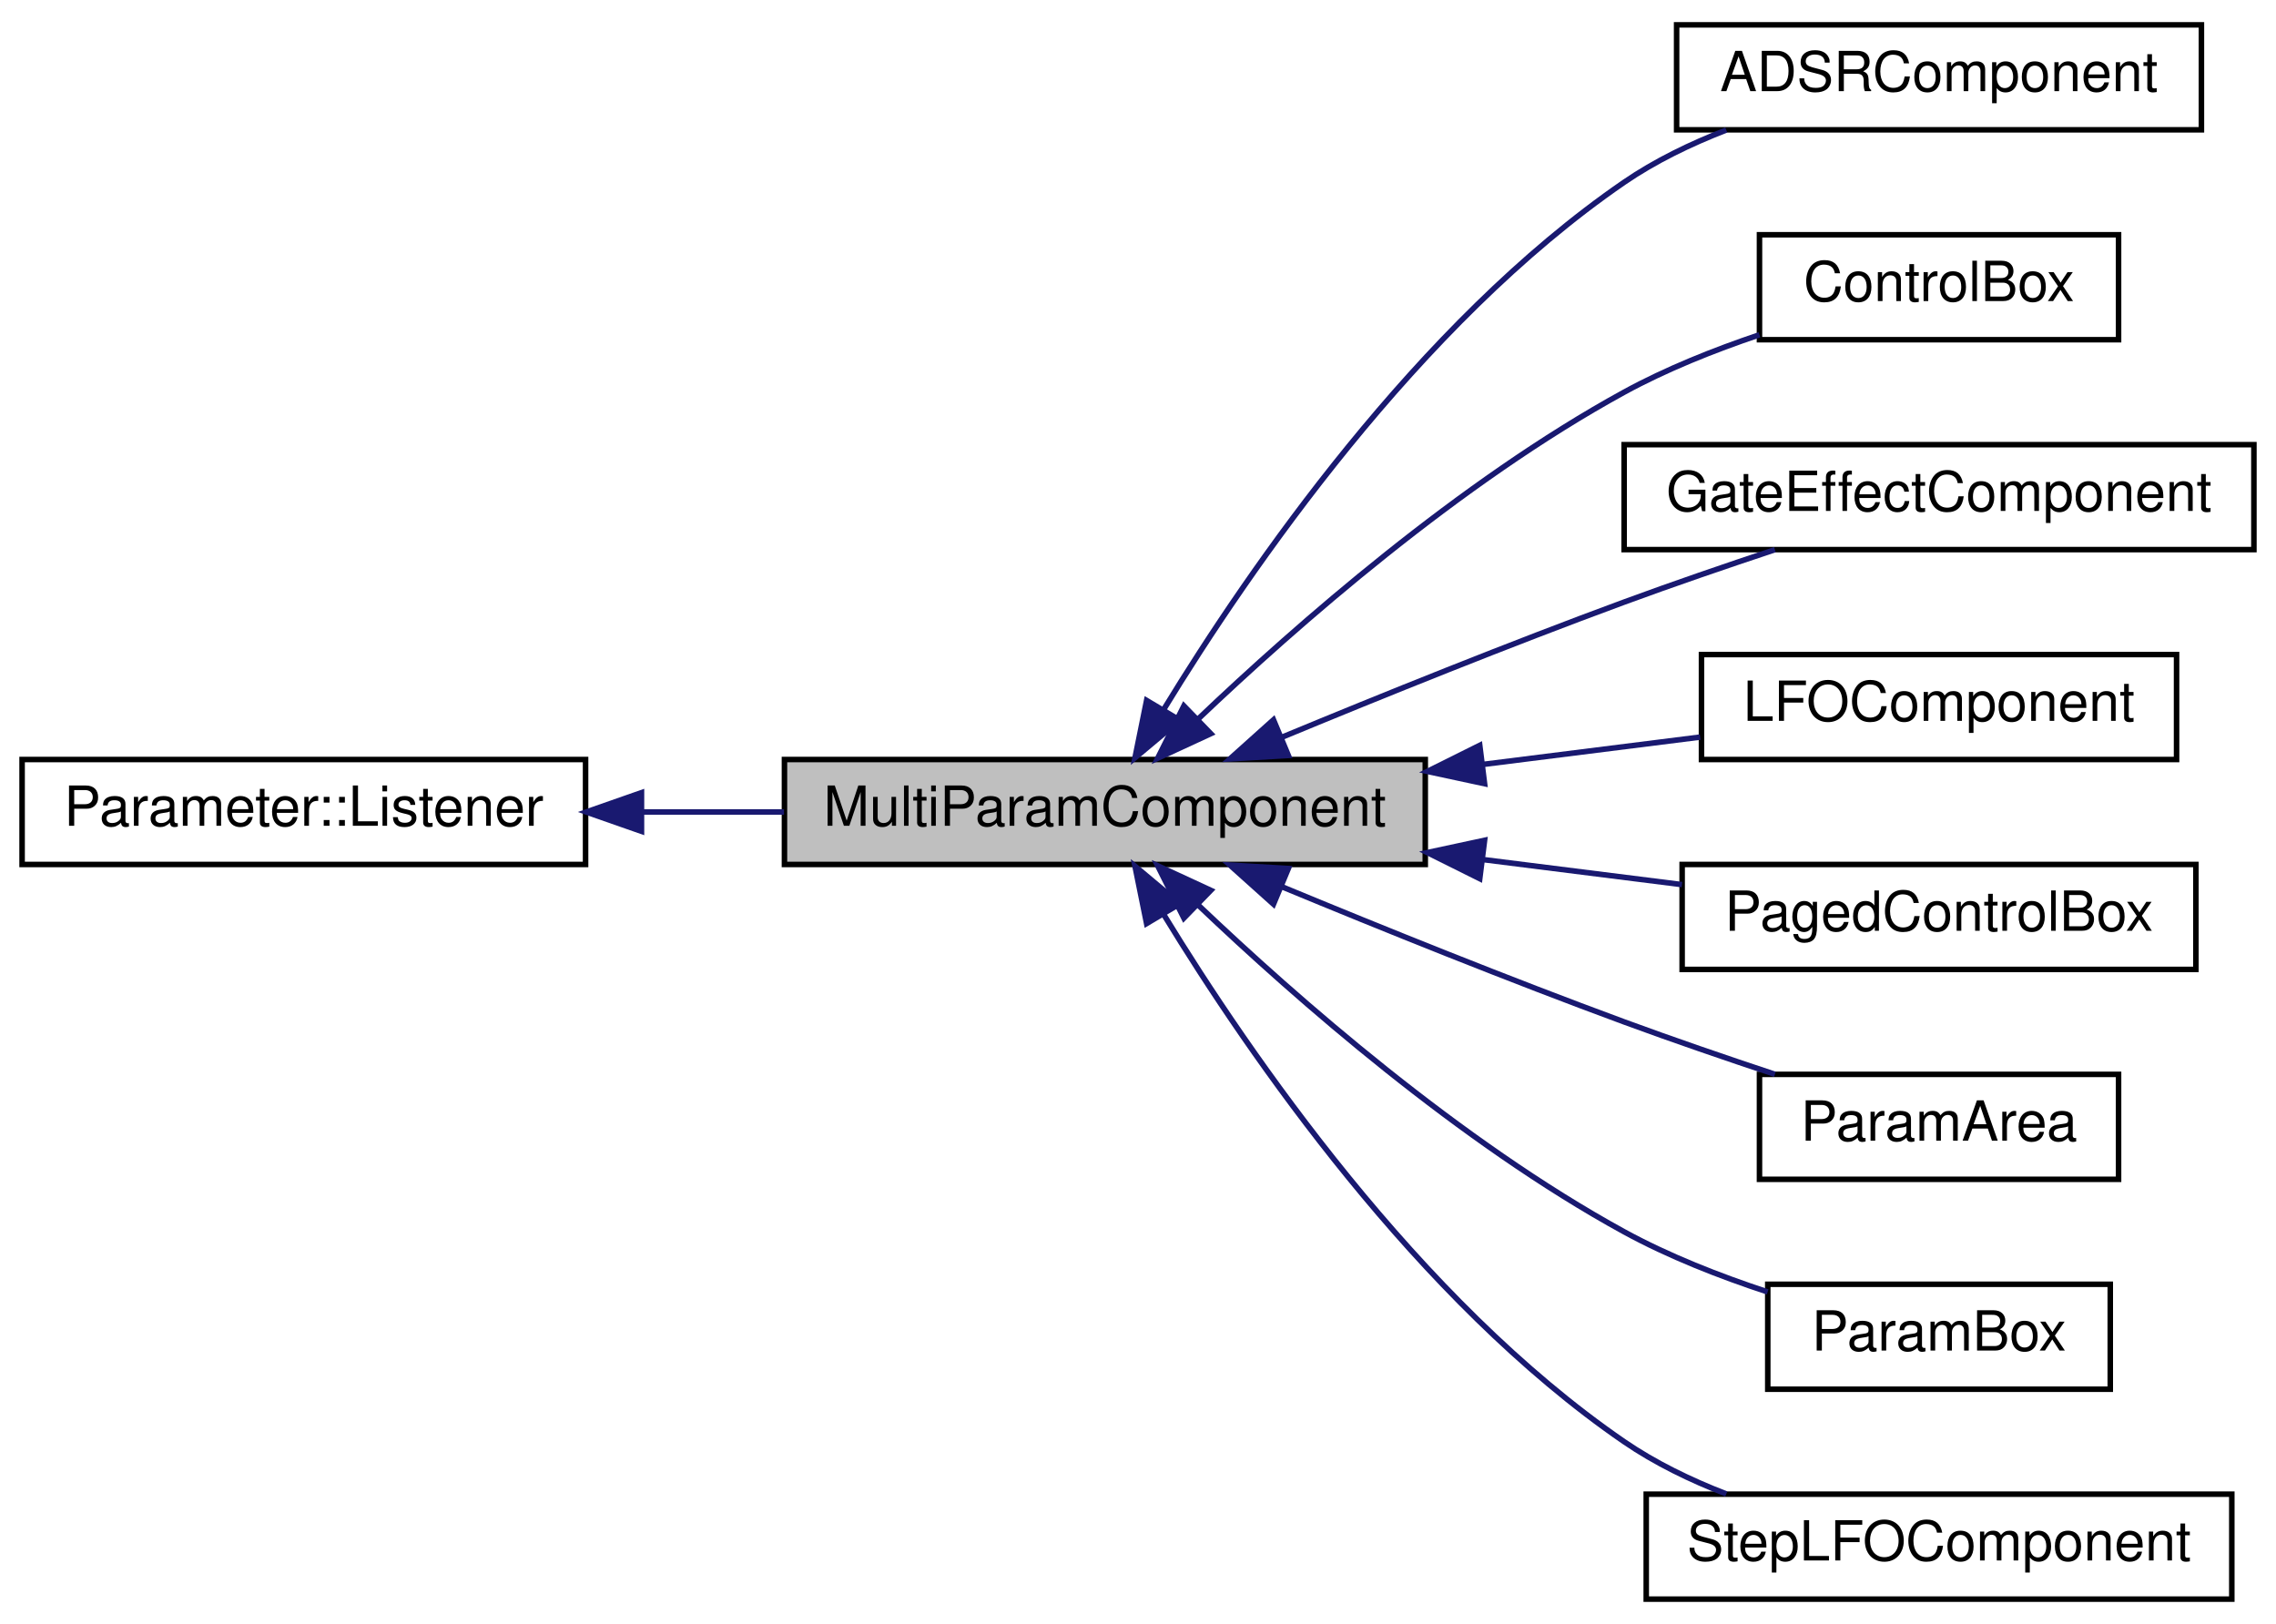
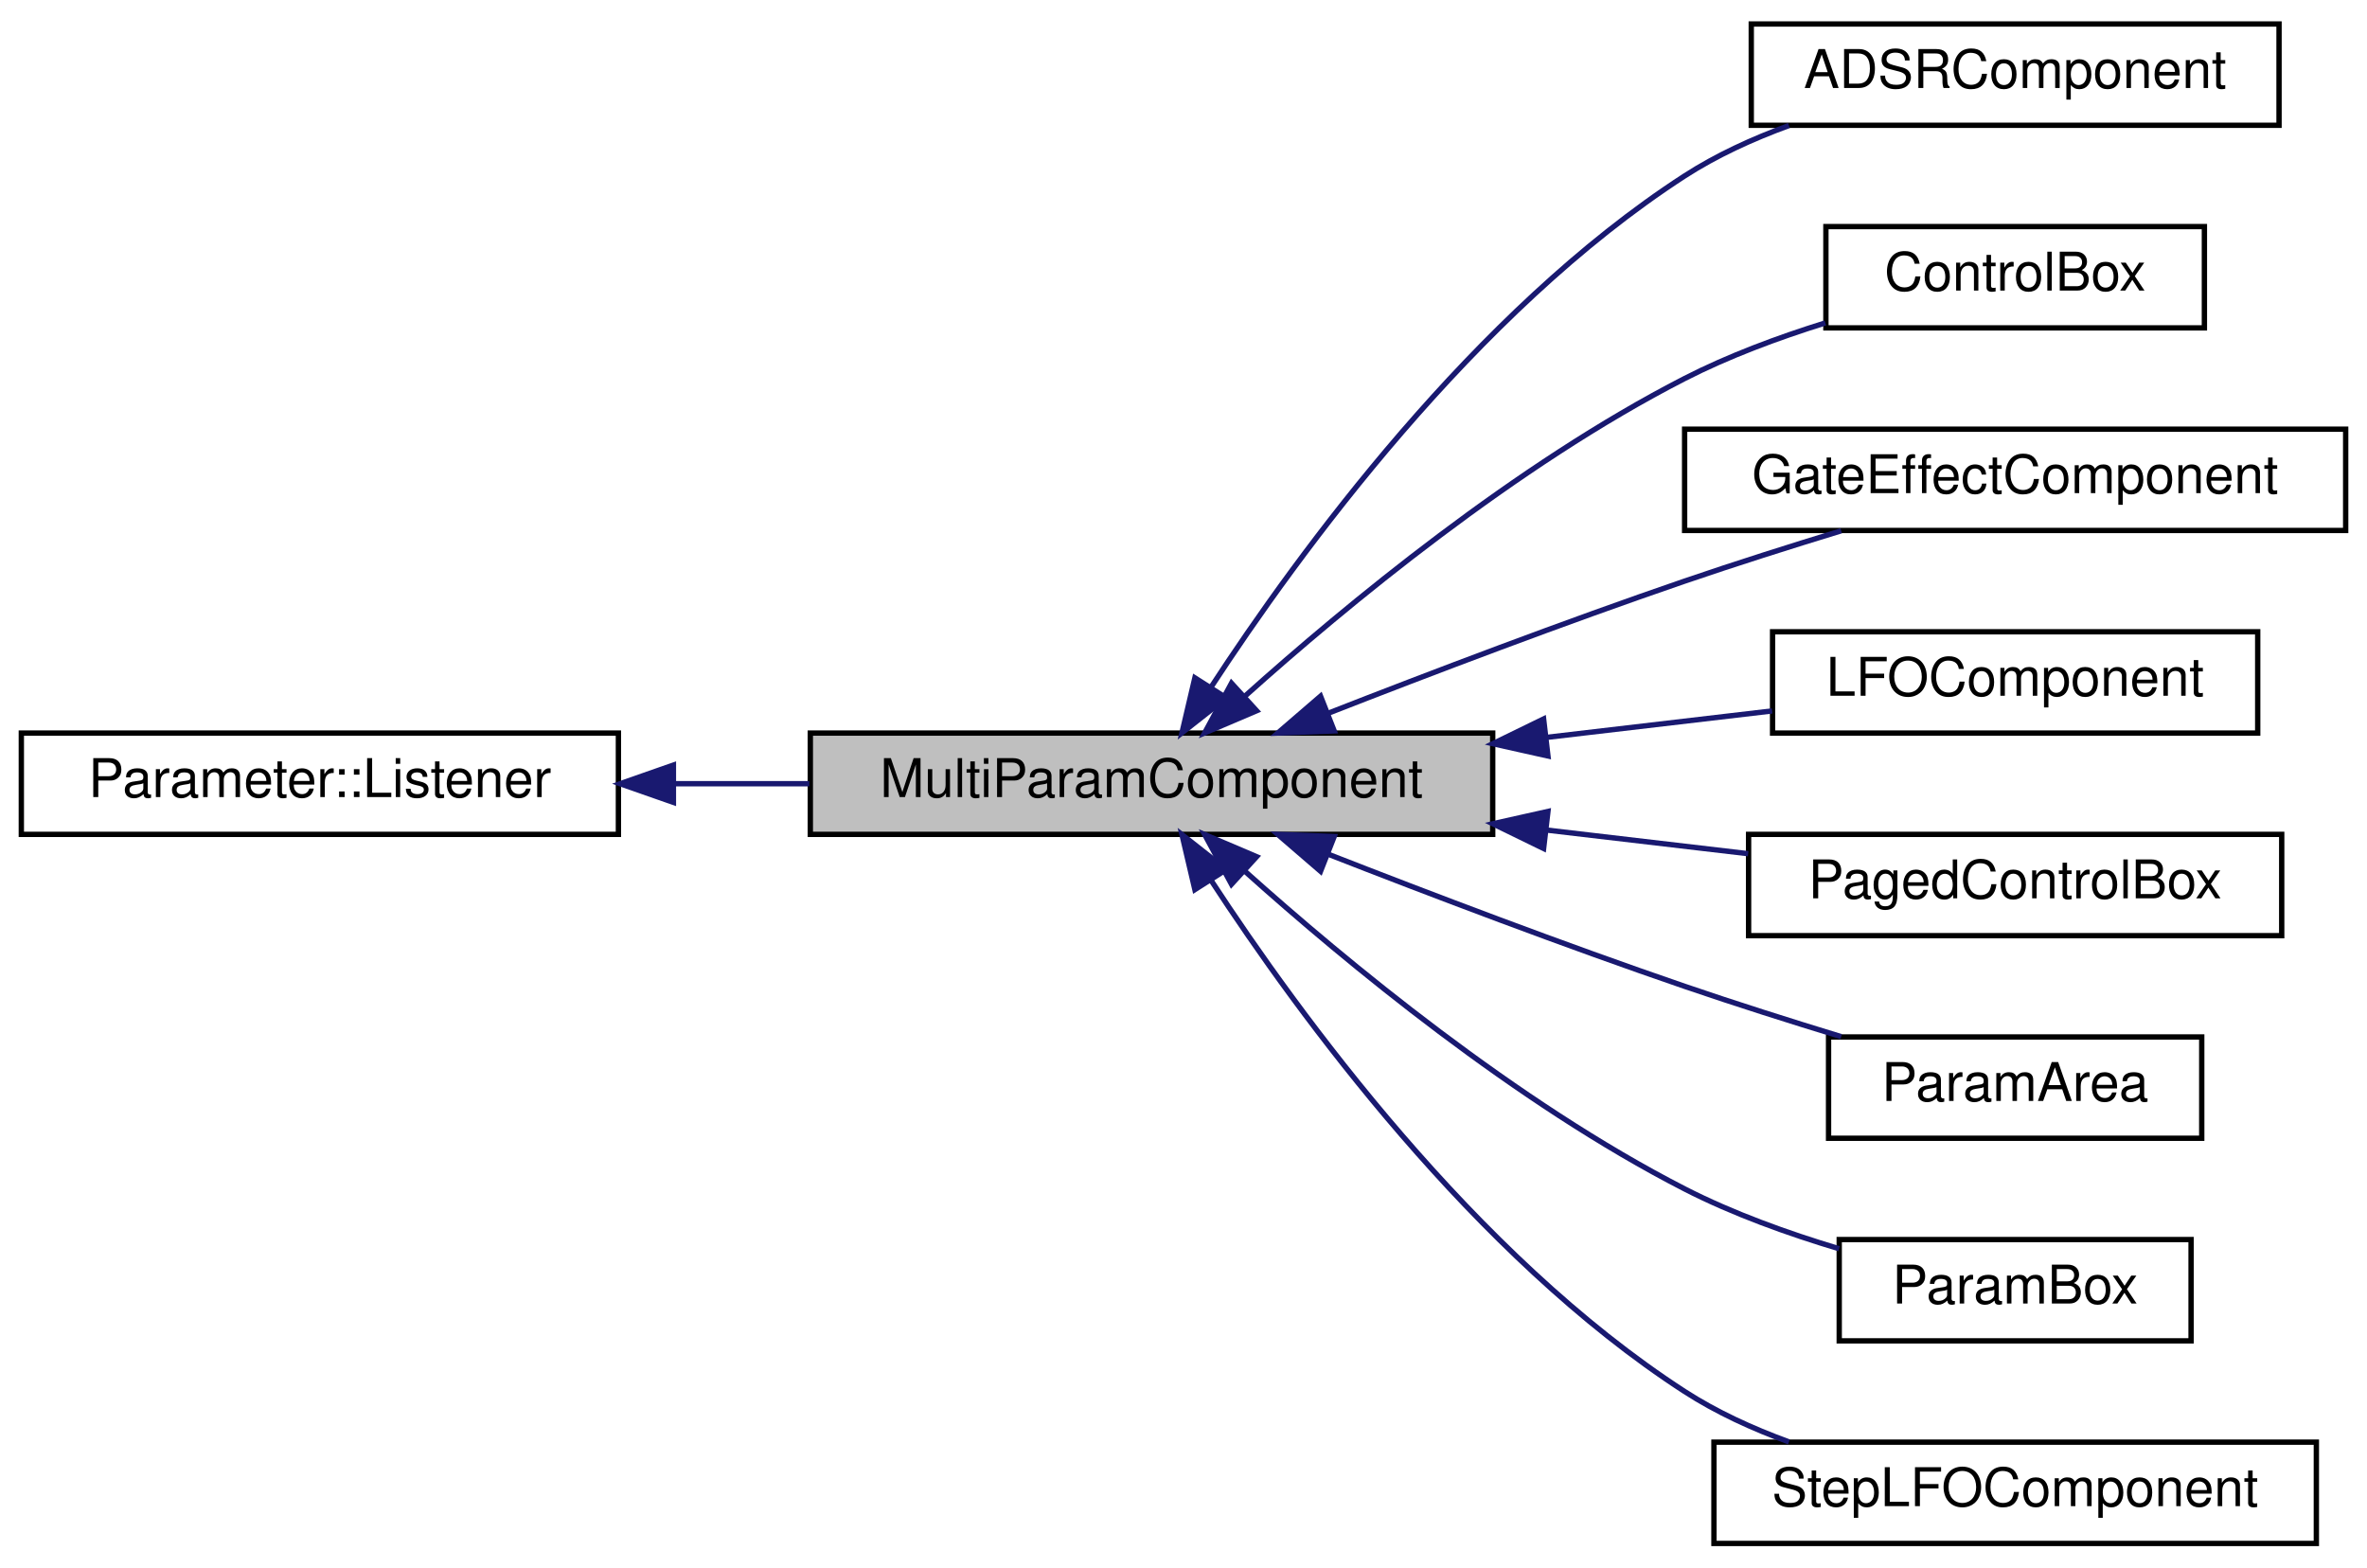
- <svg xmlns="http://www.w3.org/2000/svg" xmlns:xlink="http://www.w3.org/1999/xlink" width="412pt" height="294pt" viewBox="0.00 0.00 412.00 294.00">
+ <svg xmlns="http://www.w3.org/2000/svg" xmlns:xlink="http://www.w3.org/1999/xlink" width="444pt" height="294pt" viewBox="0.00 0.00 444.00 294.00">
  <g id="graph0" class="graph" transform="scale(1 1) rotate(0) translate(4 290)">
    <g id="node1" class="node">
-       <polygon fill="#bfbfbf" stroke="#000000" points="138,-133.5 138,-152.5 254,-152.5 254,-133.5 138,-133.5" />
-       <text text-anchor="middle" x="196" y="-140.5" font-family="Helvetica,sans-Serif" font-size="10.00" fill="#000000">MultiParamComponent</text>
+       <polygon fill="#bfbfbf" stroke="#000000" points="148,-133.5 148,-152.5 276,-152.5 276,-133.5 148,-133.5" />
+       <text text-anchor="middle" x="212" y="-140.5" font-family="Helvetica,sans-Serif" font-size="10.00" fill="#000000">MultiParamComponent</text>
    </g>
    <g id="node3" class="node">
      <g id="a_node3">
        <a xlink:href="classADSRComponent.html" target="_top" xlink:title="Component for adjuting ADSR curves. ">
-           <polygon fill="none" stroke="#000000" points="299.5,-266.5 299.5,-285.5 394.5,-285.5 394.5,-266.5 299.5,-266.5" />
-           <text text-anchor="middle" x="347" y="-273.5" font-family="Helvetica,sans-Serif" font-size="10.00" fill="#000000">ADSRComponent</text>
+           <polygon fill="none" stroke="#000000" points="324.5,-266.5 324.5,-285.5 423.5,-285.5 423.5,-266.5 324.5,-266.5" />
+           <text text-anchor="middle" x="374" y="-273.5" font-family="Helvetica,sans-Serif" font-size="10.00" fill="#000000">ADSRComponent</text>
        </a>
      </g>
    </g>
    <g id="edge2" class="edge">
-       <path fill="none" stroke="#191970" d="M206.749,-161.715C222.111,-186.866 252.657,-231.37 290,-257 295.59,-260.837 302.016,-263.95 308.493,-266.46" />
-       <polygon fill="#191970" stroke="#191970" points="209.574,-159.617 201.454,-152.811 203.557,-163.195 209.574,-159.617" />
+       <path fill="none" stroke="#191970" d="M223.17,-161.115C239.589,-186.261 272.598,-231.519 312,-257 317.956,-260.851 324.735,-263.958 331.572,-266.453" />
+       <polygon fill="#191970" stroke="#191970" points="226.036,-159.099 217.711,-152.546 220.132,-162.86 226.036,-159.099" />
    </g>
    <g id="node4" class="node">
      <g id="a_node4">
        <a xlink:href="classControlBox.html" target="_top" xlink:title="A box for holding controls on a grid. ">
-           <polygon fill="none" stroke="#000000" points="314.5,-228.5 314.5,-247.5 379.5,-247.5 379.5,-228.5 314.5,-228.5" />
-           <text text-anchor="middle" x="347" y="-235.5" font-family="Helvetica,sans-Serif" font-size="10.00" fill="#000000">ControlBox</text>
+           <polygon fill="none" stroke="#000000" points="338.5,-228.5 338.5,-247.5 409.5,-247.5 409.5,-228.5 338.5,-228.5" />
+           <text text-anchor="middle" x="374" y="-235.5" font-family="Helvetica,sans-Serif" font-size="10.00" fill="#000000">ControlBox</text>
        </a>
      </g>
    </g>
    <g id="edge3" class="edge">
-       <path fill="none" stroke="#191970" d="M212.884,-159.834C230.715,-176.804 260.307,-202.747 290,-219 297.594,-223.157 306.256,-226.616 314.495,-229.392" />
-       <polygon fill="#191970" stroke="#191970" points="215.177,-157.183 205.561,-152.736 210.305,-162.209 215.177,-157.183" />
+       <path fill="none" stroke="#191970" d="M229.517,-159.417C248.518,-176.444 280.389,-202.799 312,-219 320.215,-223.211 329.529,-226.673 338.394,-229.435" />
+       <polygon fill="#191970" stroke="#191970" points="231.716,-156.686 221.969,-152.534 227,-161.858 231.716,-156.686" />
    </g>
    <g id="node5" class="node">
      <g id="a_node5">
        <a xlink:href="classGateEffectComponent.html" target="_top" xlink:title="An editor for the gate effect pattern. ">
-           <polygon fill="none" stroke="#000000" points="290,-190.5 290,-209.5 404,-209.5 404,-190.5 290,-190.5" />
-           <text text-anchor="middle" x="347" y="-197.5" font-family="Helvetica,sans-Serif" font-size="10.00" fill="#000000">GateEffectComponent</text>
+           <polygon fill="none" stroke="#000000" points="312,-190.5 312,-209.5 436,-209.5 436,-190.5 312,-190.5" />
+           <text text-anchor="middle" x="374" y="-197.5" font-family="Helvetica,sans-Serif" font-size="10.00" fill="#000000">GateEffectComponent</text>
        </a>
      </g>
    </g>
    <g id="edge4" class="edge">
-       <path fill="none" stroke="#191970" d="M228.122,-156.564C246.195,-164.05 269.235,-173.35 290,-181 298.809,-184.245 308.469,-187.557 317.294,-190.487" />
-       <polygon fill="#191970" stroke="#191970" points="229.216,-153.228 218.639,-152.615 226.525,-159.69 229.216,-153.228" />
+       <path fill="none" stroke="#191970" d="M244.989,-156.161C264.387,-163.743 289.456,-173.272 312,-181 321.478,-184.249 331.86,-187.536 341.371,-190.441" />
+       <polygon fill="#191970" stroke="#191970" points="246.269,-152.904 235.682,-152.503 243.708,-159.419 246.269,-152.904" />
    </g>
    <g id="node6" class="node">
      <g id="a_node6">
        <a xlink:href="classLFOComponent.html" target="_top" xlink:title="Draws an LFO curve and shows a little dot moving long. ">
-           <polygon fill="none" stroke="#000000" points="304,-152.5 304,-171.5 390,-171.5 390,-152.5 304,-152.5" />
-           <text text-anchor="middle" x="347" y="-159.5" font-family="Helvetica,sans-Serif" font-size="10.00" fill="#000000">LFOComponent</text>
+           <polygon fill="none" stroke="#000000" points="328.5,-152.5 328.5,-171.5 419.5,-171.5 419.5,-152.5 328.5,-152.5" />
+           <text text-anchor="middle" x="374" y="-159.5" font-family="Helvetica,sans-Serif" font-size="10.00" fill="#000000">LFOComponent</text>
        </a>
      </g>
    </g>
    <g id="edge5" class="edge">
-       <path fill="none" stroke="#191970" d="M264.507,-151.62C277.862,-153.3 291.51,-155.018 303.763,-156.56" />
-       <polygon fill="#191970" stroke="#191970" points="264.739,-148.122 254.381,-150.346 263.865,-155.067 264.739,-148.122" />
+       <path fill="none" stroke="#191970" d="M285.971,-151.676C300.437,-153.372 315.205,-155.104 328.409,-156.653" />
+       <polygon fill="#191970" stroke="#191970" points="286.366,-148.198 276.027,-150.509 285.551,-155.15 286.366,-148.198" />
    </g>
    <g id="node7" class="node">
      <g id="a_node7">
        <a xlink:href="classPagedControlBox.html" target="_top" xlink:title="A control for holding pags of controls on a grid Pages slide over top of each other to make room...">
-           <polygon fill="none" stroke="#000000" points="300.5,-114.5 300.5,-133.5 393.5,-133.5 393.5,-114.5 300.5,-114.5" />
-           <text text-anchor="middle" x="347" y="-121.5" font-family="Helvetica,sans-Serif" font-size="10.00" fill="#000000">PagedControlBox</text>
+           <polygon fill="none" stroke="#000000" points="324,-114.5 324,-133.5 424,-133.5 424,-114.5 324,-114.5" />
+           <text text-anchor="middle" x="374" y="-121.5" font-family="Helvetica,sans-Serif" font-size="10.00" fill="#000000">PagedControlBox</text>
        </a>
      </g>
    </g>
    <g id="edge6" class="edge">
-       <path fill="none" stroke="#191970" d="M264.515,-134.379C276.682,-132.848 289.093,-131.286 300.469,-129.855" />
-       <polygon fill="#191970" stroke="#191970" points="263.865,-130.933 254.381,-135.654 264.739,-137.878 263.865,-130.933" />
+       <path fill="none" stroke="#191970" d="M286.198,-134.298C298.973,-132.799 311.975,-131.275 323.921,-129.874" />
+       <polygon fill="#191970" stroke="#191970" points="285.551,-130.85 276.027,-135.491 286.366,-137.802 285.551,-130.85" />
    </g>
    <g id="node8" class="node">
      <g id="a_node8">
        <a xlink:href="classParamArea.html" target="_top" xlink:title="A box for graphs without a header. ">
-           <polygon fill="none" stroke="#000000" points="314.5,-76.5 314.5,-95.5 379.5,-95.5 379.5,-76.5 314.5,-76.5" />
-           <text text-anchor="middle" x="347" y="-83.5" font-family="Helvetica,sans-Serif" font-size="10.00" fill="#000000">ParamArea</text>
+           <polygon fill="none" stroke="#000000" points="339,-76.5 339,-95.5 409,-95.5 409,-76.5 339,-76.5" />
+           <text text-anchor="middle" x="374" y="-83.5" font-family="Helvetica,sans-Serif" font-size="10.00" fill="#000000">ParamArea</text>
        </a>
      </g>
    </g>
    <g id="edge7" class="edge">
-       <path fill="none" stroke="#191970" d="M228.122,-129.436C246.195,-121.95 269.235,-112.65 290,-105 298.809,-101.755 308.469,-98.443 317.294,-95.513" />
-       <polygon fill="#191970" stroke="#191970" points="226.525,-126.31 218.639,-133.385 229.216,-132.772 226.525,-126.31" />
+       <path fill="none" stroke="#191970" d="M244.989,-129.839C264.387,-122.257 289.456,-112.728 312,-105 321.478,-101.751 331.86,-98.464 341.371,-95.559" />
+       <polygon fill="#191970" stroke="#191970" points="243.708,-126.581 235.682,-133.497 246.269,-133.096 243.708,-126.581" />
    </g>
    <g id="node9" class="node">
      <g id="a_node9">
        <a xlink:href="classParamBox.html" target="_top" xlink:title="A box for knobs with a header. ">
-           <polygon fill="none" stroke="#000000" points="316,-38.5 316,-57.5 378,-57.5 378,-38.5 316,-38.5" />
-           <text text-anchor="middle" x="347" y="-45.5" font-family="Helvetica,sans-Serif" font-size="10.00" fill="#000000">ParamBox</text>
+           <polygon fill="none" stroke="#000000" points="341,-38.5 341,-57.5 407,-57.5 407,-38.5 341,-38.5" />
+           <text text-anchor="middle" x="374" y="-45.5" font-family="Helvetica,sans-Serif" font-size="10.00" fill="#000000">ParamBox</text>
        </a>
      </g>
    </g>
    <g id="edge8" class="edge">
-       <path fill="none" stroke="#191970" d="M212.884,-126.166C230.715,-109.196 260.307,-83.253 290,-67 298.052,-62.593 307.304,-58.97 315.979,-56.114" />
-       <polygon fill="#191970" stroke="#191970" points="210.305,-123.791 205.561,-133.264 215.177,-128.817 210.305,-123.791" />
+       <path fill="none" stroke="#191970" d="M229.517,-126.583C248.518,-109.556 280.389,-83.201 312,-67 321.017,-62.379 331.357,-58.658 340.975,-55.777" />
+       <polygon fill="#191970" stroke="#191970" points="227,-124.142 221.969,-133.466 231.716,-129.314 227,-124.142" />
    </g>
    <g id="node10" class="node">
      <g id="a_node10">
        <a xlink:href="classStepLFOComponent.html" target="_top" xlink:title="Draws a step LFO curve and shows a little dot moving long. ">
-           <polygon fill="none" stroke="#000000" points="294,-.5 294,-19.5 400,-19.5 400,-.5 294,-.5" />
-           <text text-anchor="middle" x="347" y="-7.5" font-family="Helvetica,sans-Serif" font-size="10.00" fill="#000000">StepLFOComponent</text>
+           <polygon fill="none" stroke="#000000" points="317.5,-.5 317.5,-19.5 430.5,-19.5 430.5,-.5 317.5,-.5" />
+           <text text-anchor="middle" x="374" y="-7.5" font-family="Helvetica,sans-Serif" font-size="10.00" fill="#000000">StepLFOComponent</text>
        </a>
      </g>
    </g>
    <g id="edge9" class="edge">
-       <path fill="none" stroke="#191970" d="M206.749,-124.285C222.111,-99.134 252.657,-54.63 290,-29 295.59,-25.163 302.016,-22.05 308.493,-19.54" />
-       <polygon fill="#191970" stroke="#191970" points="203.557,-122.805 201.454,-133.189 209.574,-126.383 203.557,-122.805" />
+       <path fill="none" stroke="#191970" d="M223.17,-124.885C239.589,-99.739 272.598,-54.481 312,-29 317.956,-25.148 324.735,-22.042 331.572,-19.547" />
+       <polygon fill="#191970" stroke="#191970" points="220.132,-123.14 217.711,-133.454 226.036,-126.901 220.132,-123.14" />
    </g>
    <g id="node2" class="node">
      <g id="a_node2">
        <a xlink:href="classParameter_1_1Listener.html" target="_top" xlink:title="Parameter::Listener">
-           <polygon fill="none" stroke="#000000" points="0,-133.5 0,-152.5 102,-152.5 102,-133.5 0,-133.5" />
-           <text text-anchor="middle" x="51" y="-140.5" font-family="Helvetica,sans-Serif" font-size="10.00" fill="#000000">Parameter::Listener</text>
+           <polygon fill="none" stroke="#000000" points="0,-133.5 0,-152.5 112,-152.5 112,-133.5 0,-133.5" />
+           <text text-anchor="middle" x="56" y="-140.5" font-family="Helvetica,sans-Serif" font-size="10.00" fill="#000000">Parameter::Listener</text>
        </a>
      </g>
    </g>
    <g id="edge1" class="edge">
-       <path fill="none" stroke="#191970" d="M112.33,-143C120.81,-143 129.5,-143 137.919,-143" />
-       <polygon fill="#191970" stroke="#191970" points="112.122,-139.5 102.122,-143 112.121,-146.5 112.122,-139.5" />
+       <path fill="none" stroke="#191970" d="M122.454,-143C130.86,-143 139.448,-143 147.817,-143" />
+       <polygon fill="#191970" stroke="#191970" points="122.32,-139.5 112.32,-143 122.32,-146.5 122.32,-139.5" />
    </g>
  </g>
</svg>
